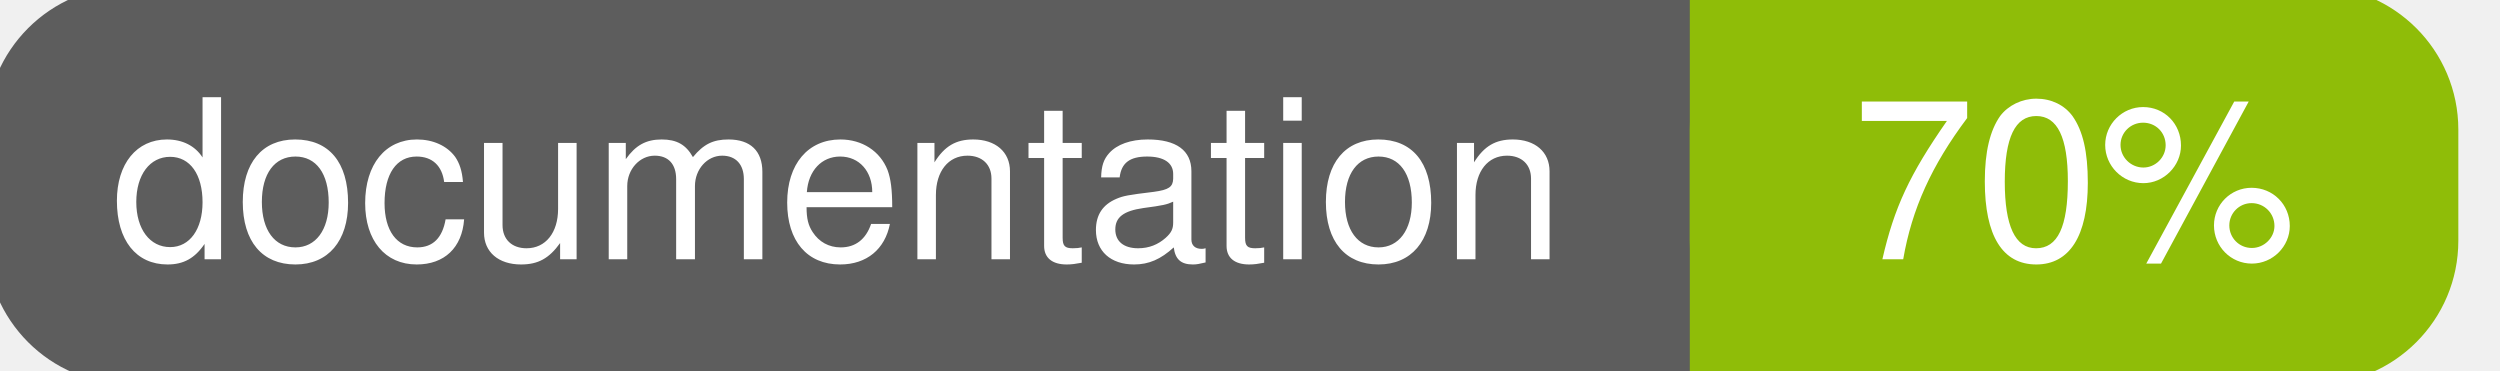
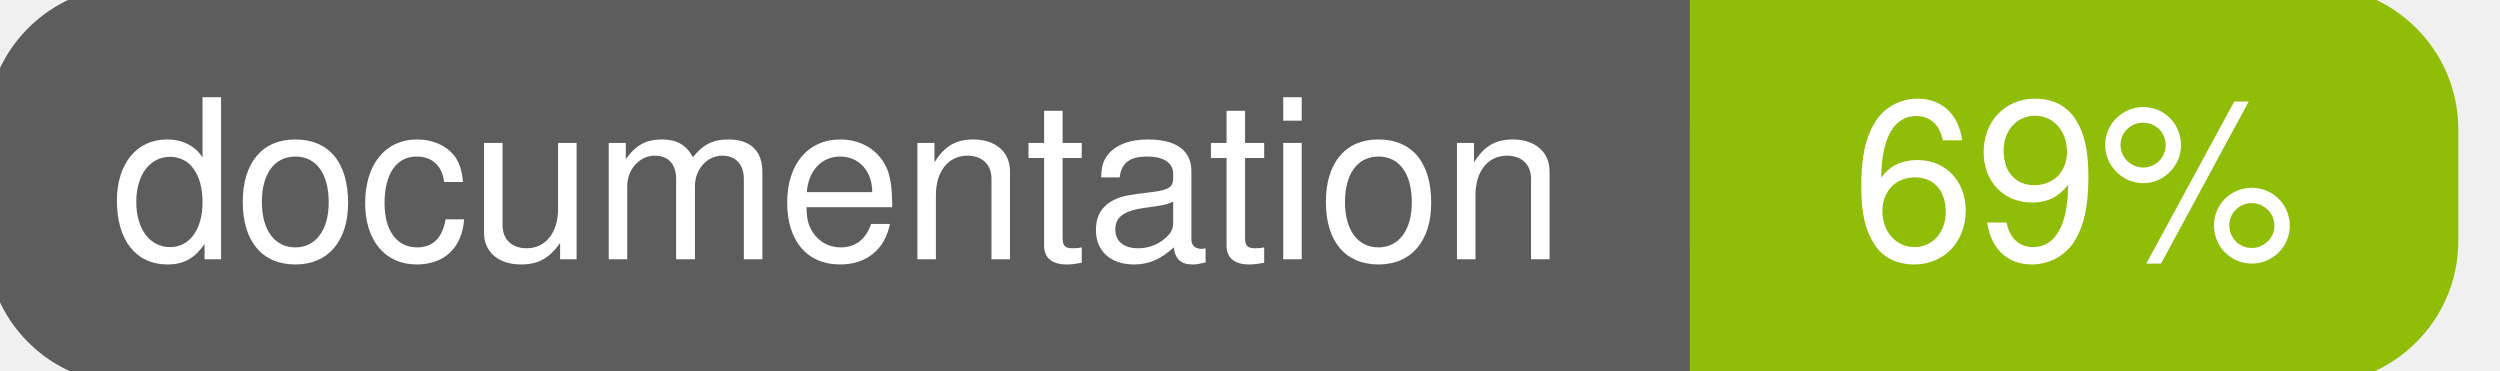
<svg xmlns="http://www.w3.org/2000/svg" width="135" height="20">
  <g>
    <rect id="svg_1" height="20" width="130" y="0" x="0" stroke-width="1.5" stroke="#5d5d5d" fill="#5d5d5d" rx="7" ry="7" />
    <rect id="svg_2" height="20" width="40" y="0" x="92" stroke-width="1.5" stroke="#8fbd08" fill="#8fbd08" rx="7" ry="7" />
    <rect id="svg_3" height="20" width="22" y="0" x="92" stroke-width="1.5" stroke="#8fbd08" fill="#8fbd08" />
    <text xml:space="preserve" text-anchor="start" font-family="Helvetica, Arial, sans-serif" font-size="12" id="svg_4" y="14" x="6" stroke-width="0" stroke="#5d5d5d" fill="#ffffff">documentation</text>
-     <text xml:space="preserve" text-anchor="middle" font-family="Helvetica, Arial, sans-serif" font-size="12" id="svg_5" y="14" x="112" stroke-width="0" stroke="#5d5d5d" fill="#ffffff" style="text-anchor: middle">70%</text>
+     <text xml:space="preserve" text-anchor="middle" font-family="Helvetica, Arial, sans-serif" font-size="12" id="svg_5" y="14" x="112" stroke-width="0" stroke="#5d5d5d" fill="#ffffff" style="text-anchor: middle">69%</text>
  </g>
</svg>
